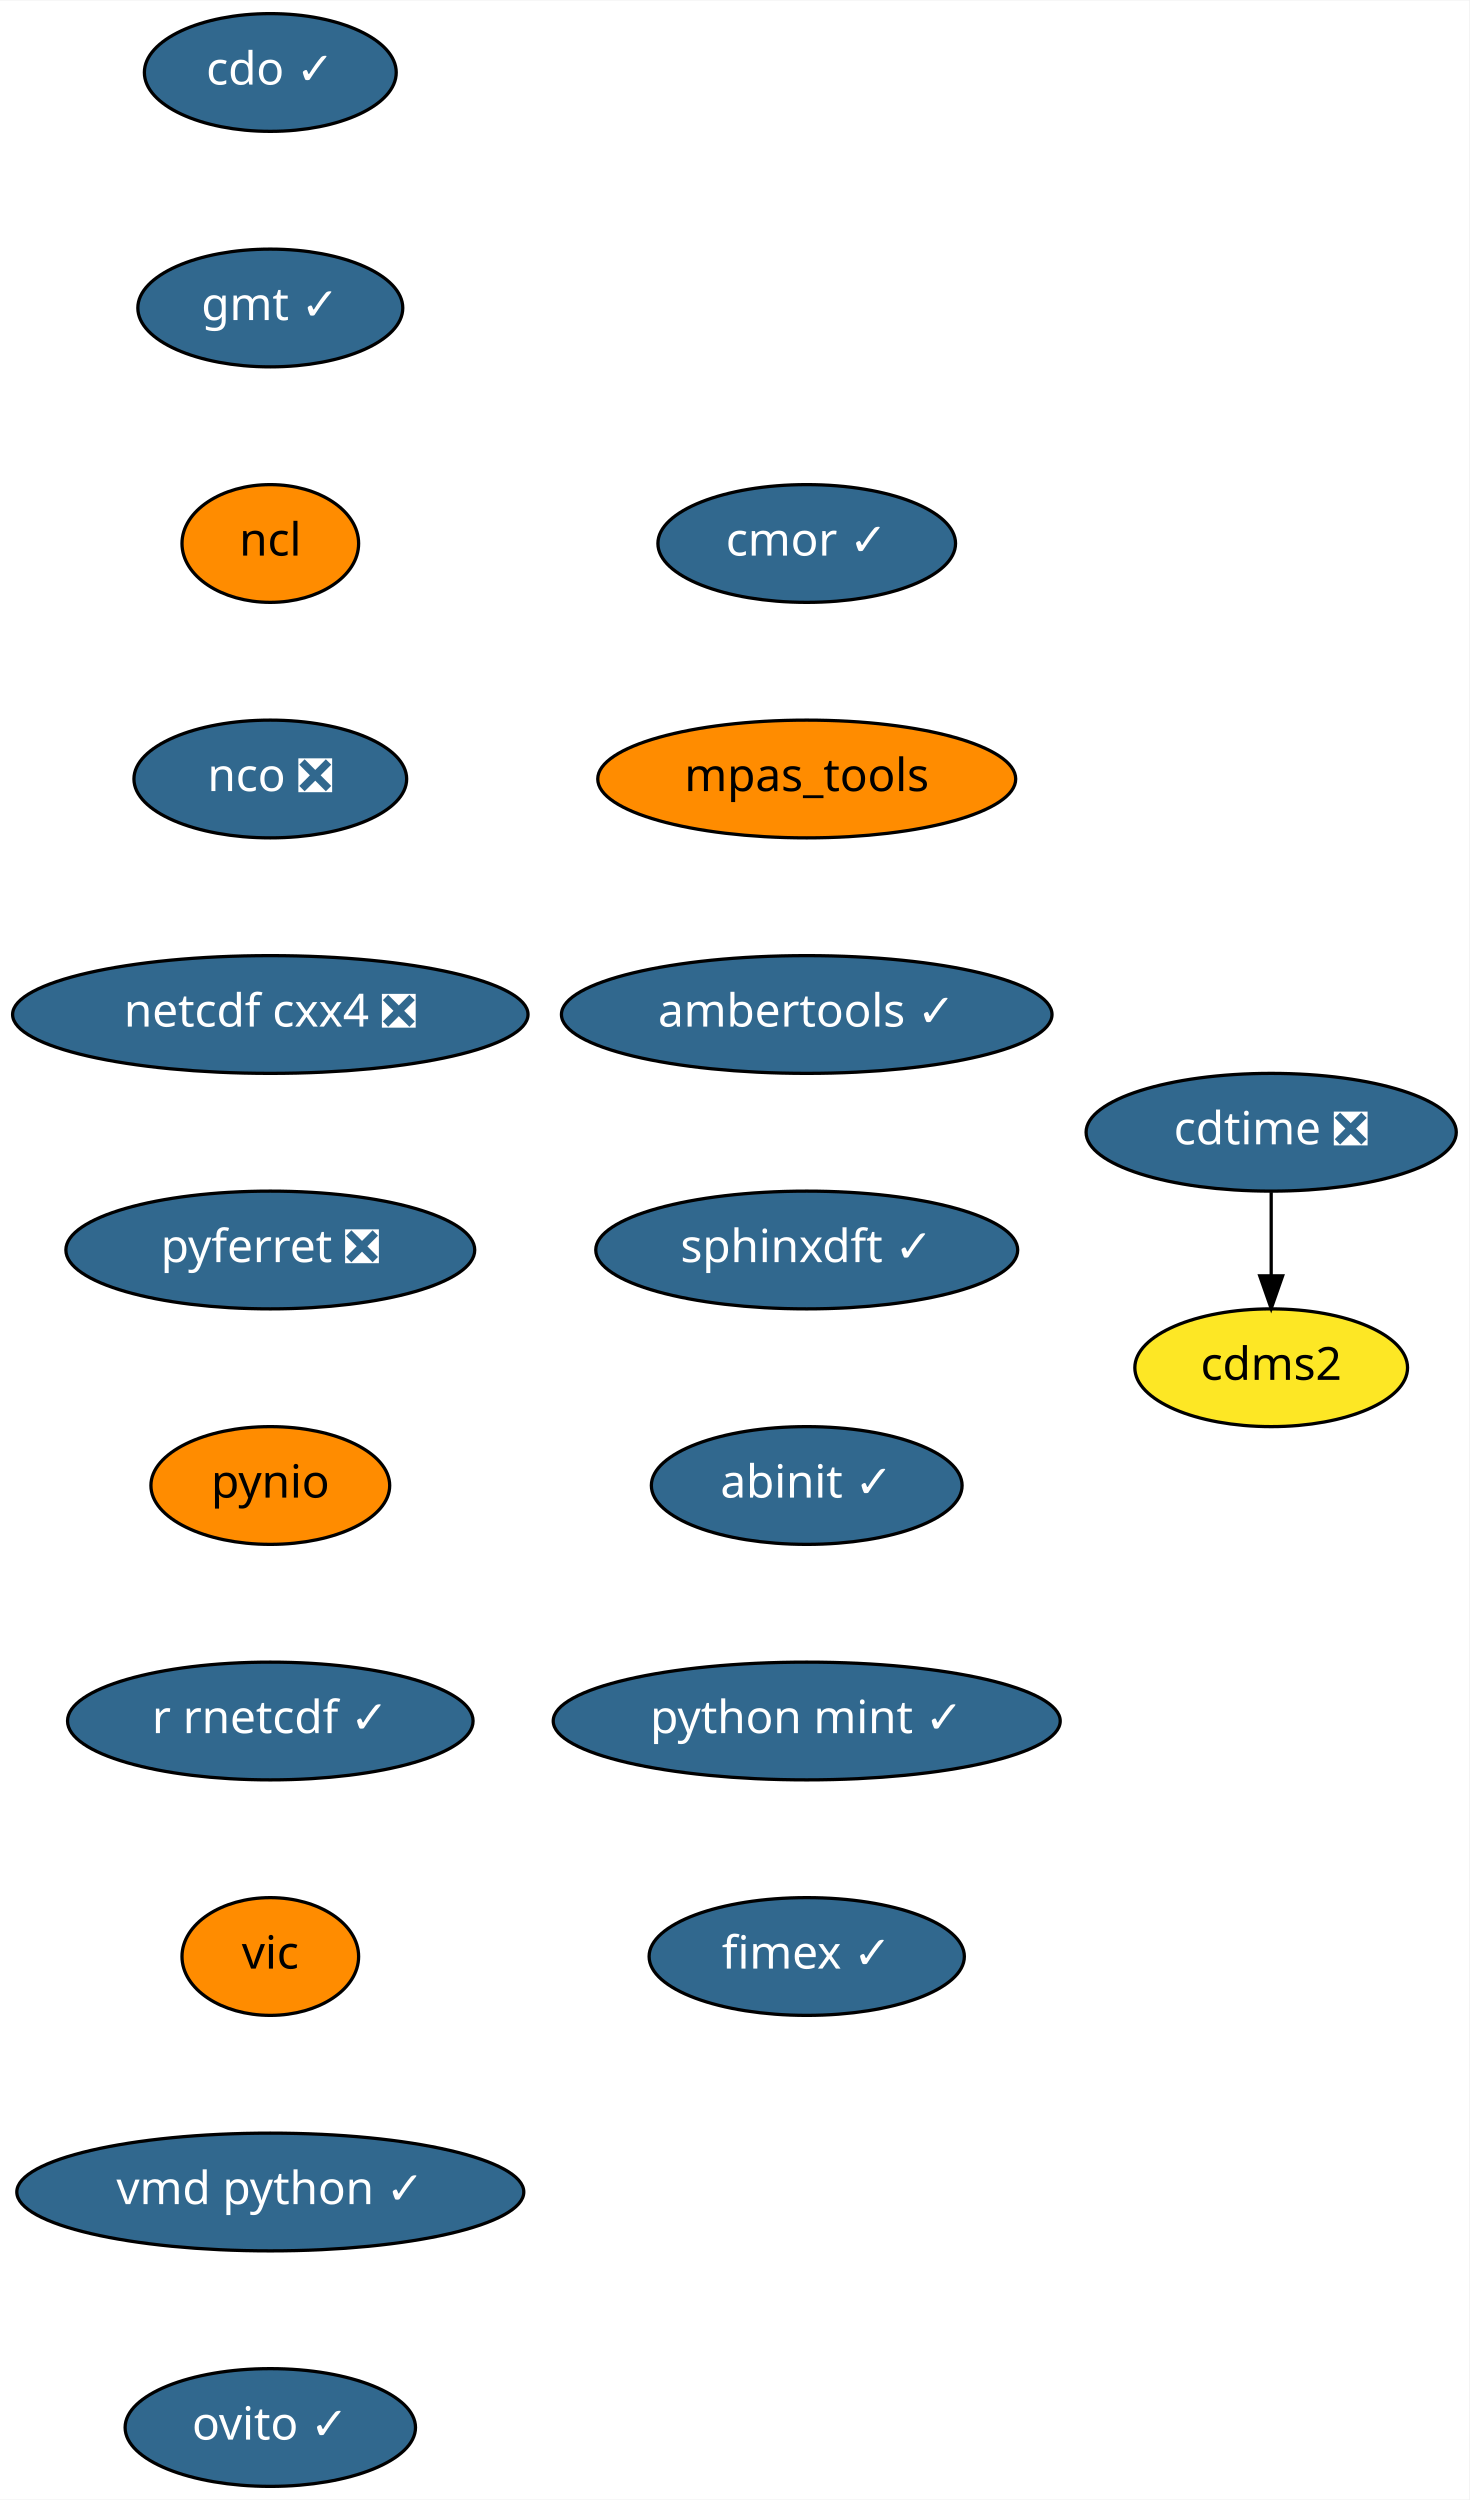
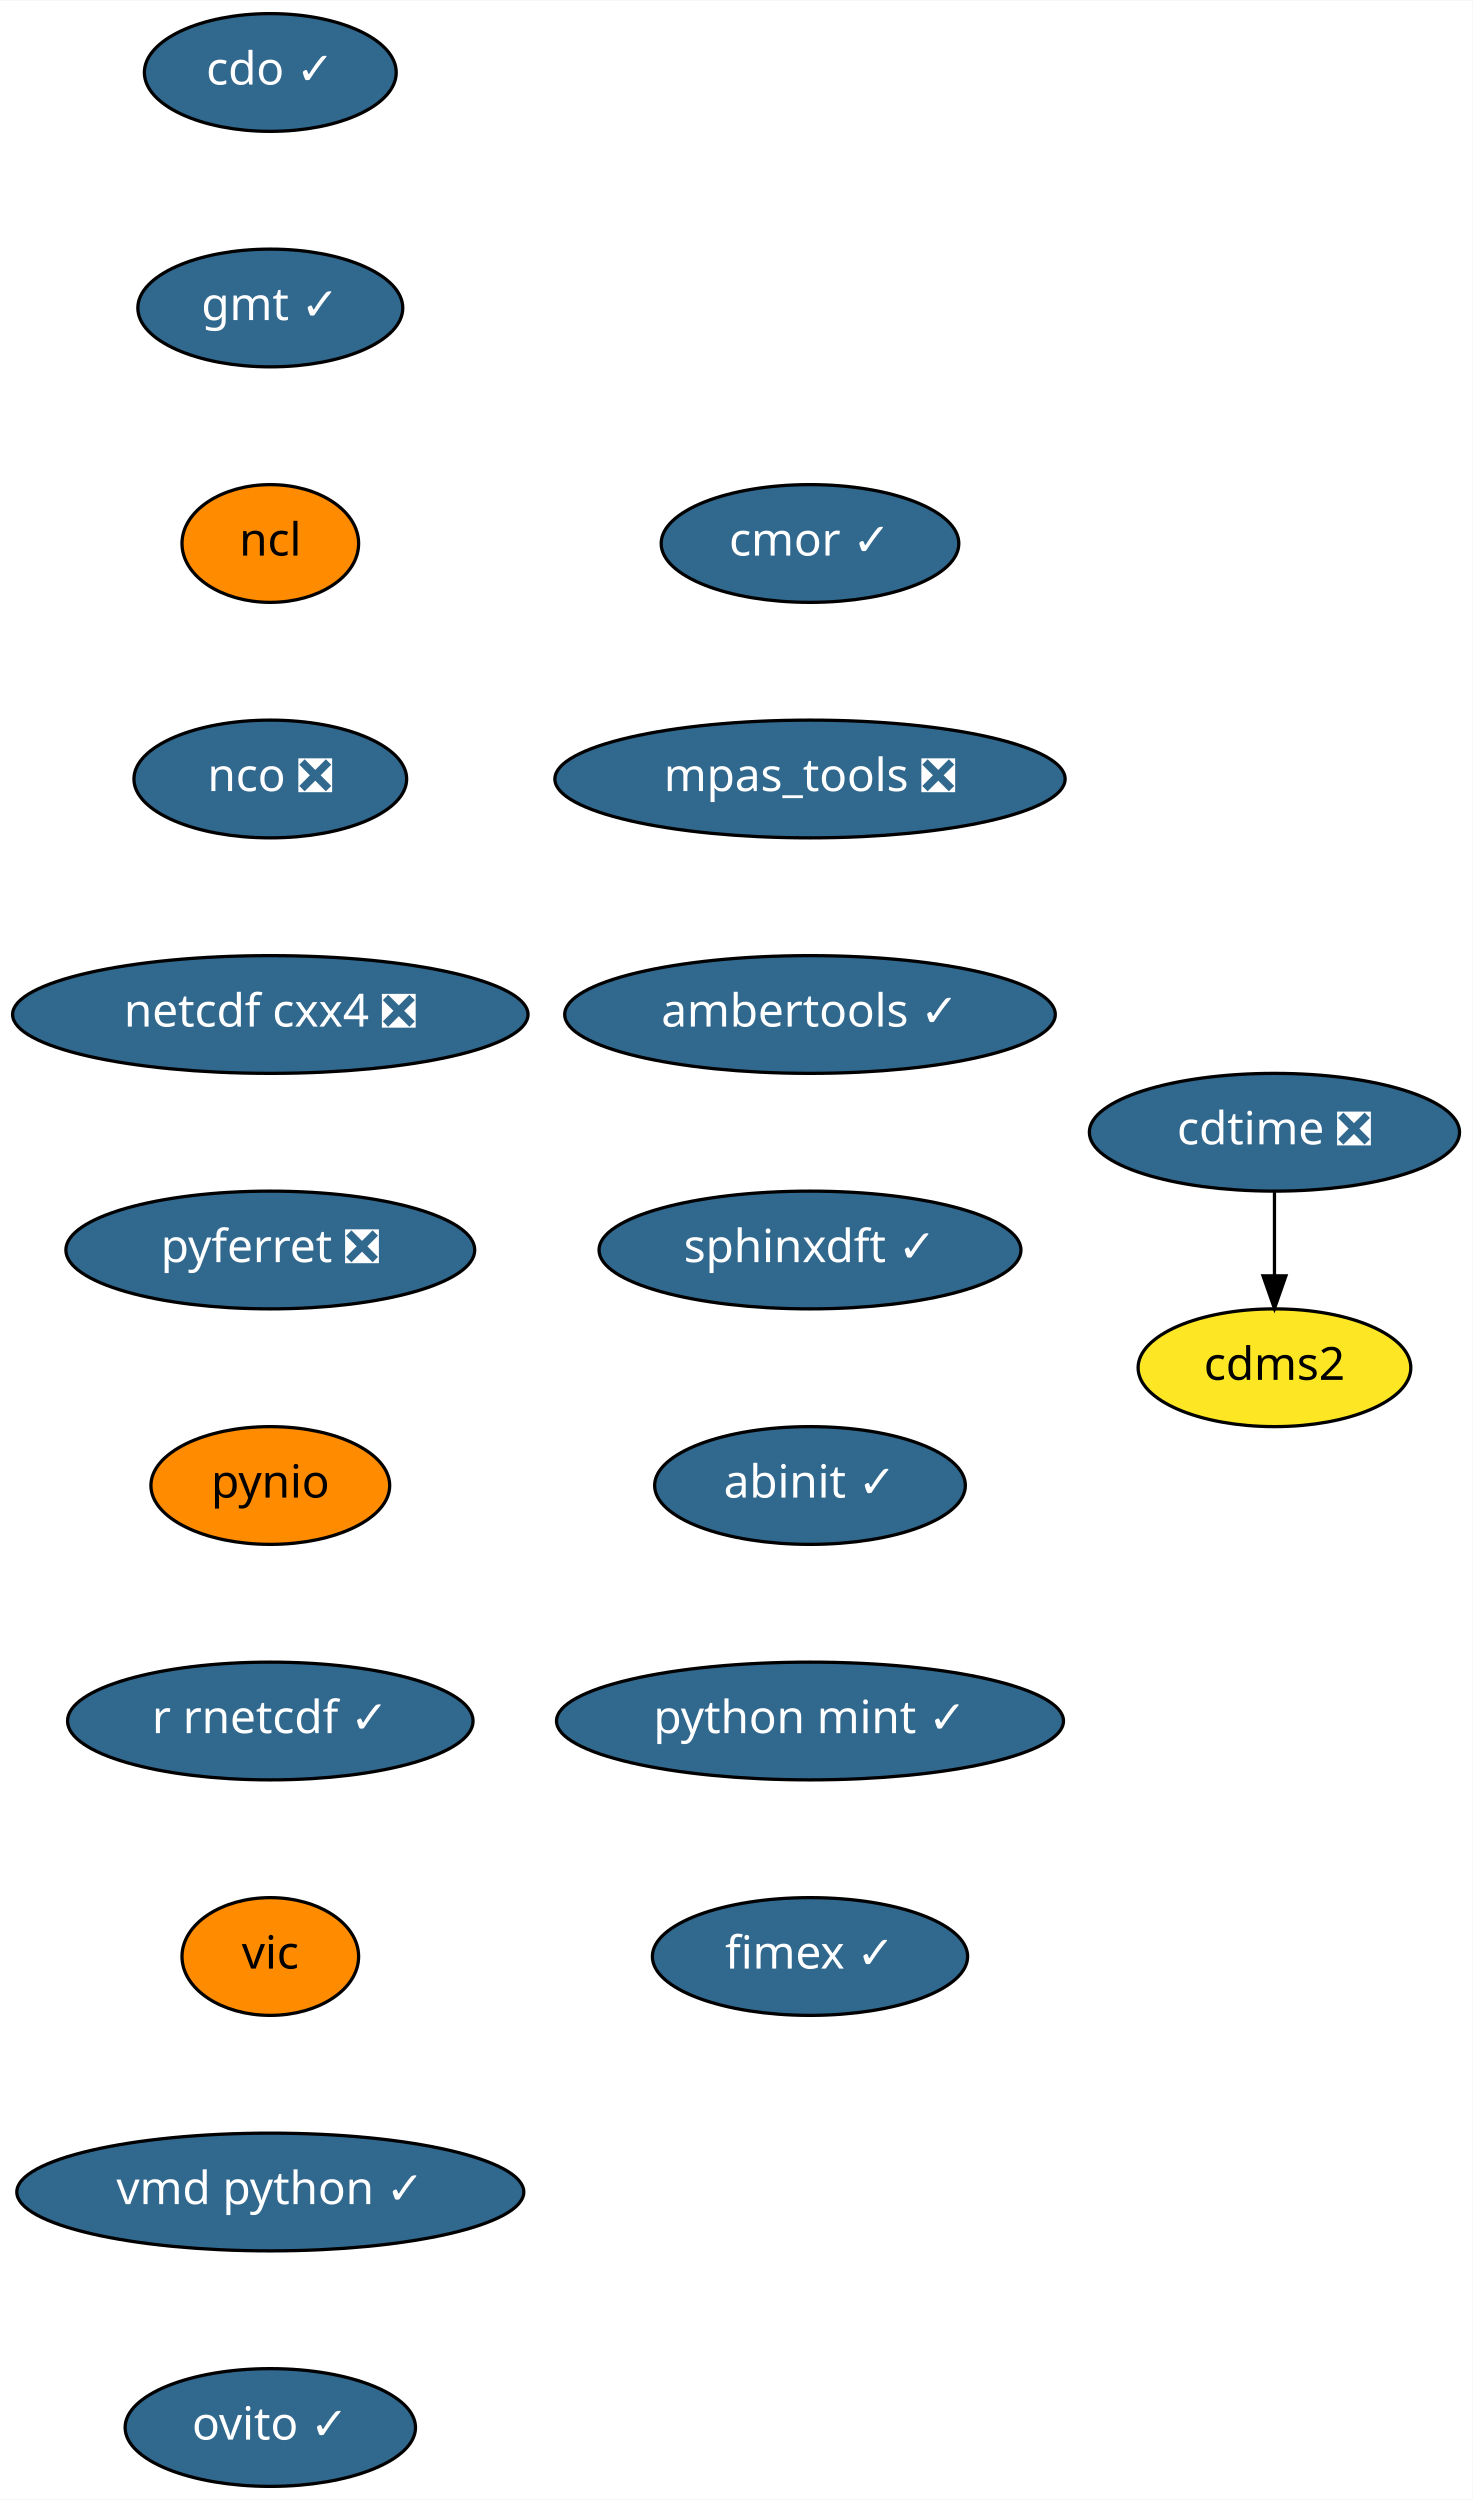
- <svg xmlns="http://www.w3.org/2000/svg" xmlns:xlink="http://www.w3.org/1999/xlink" width="449pt" height="764pt" viewBox="0.00 0.00 449.19 764.00">
+ <svg xmlns="http://www.w3.org/2000/svg" xmlns:xlink="http://www.w3.org/1999/xlink" width="450pt" height="764pt" viewBox="0.00 0.00 450.19 764.00">
  <g id="graph0" class="graph" transform="scale(1 1) rotate(0) translate(4 760)">
-     <polygon fill="white" stroke="transparent" points="-4,4 -4,-760 445.19,-760 445.19,4 -4,4" />
+     <polygon fill="white" stroke="transparent" points="-4,4 -4,-760 446.19,-760 446.19,4 -4,4" />
    <g id="node1" class="node">
      <g id="a_node1">
        <a xlink:href="https://github.com/conda-forge/cdms2-feedstock" xlink:title="cdms2">
-           <ellipse fill="#fde725" stroke="black" cx="384.64" cy="-342" rx="41.69" ry="18" />
-           <text text-anchor="middle" x="384.64" y="-338.3" font-family="Times-Roman" font-size="14.00">cdms2</text>
+           <ellipse fill="#fde725" stroke="black" cx="385.64" cy="-342" rx="41.69" ry="18" />
+           <text text-anchor="middle" x="385.64" y="-338.3" font-family="Times-Roman" font-size="14.00">cdms2</text>
        </a>
      </g>
    </g>
    <g id="node2" class="node">
      <g id="a_node2">
        <a xlink:href="https://github.com/conda-forge/cdo-feedstock/pull/90" xlink:title="cdo ✓">
          <ellipse fill="#31688e" stroke="black" cx="78.64" cy="-738" rx="38.5" ry="18" />
          <text text-anchor="middle" x="78.64" y="-734.3" font-family="Times-Roman" font-size="14.00" fill="white">cdo ✓</text>
        </a>
      </g>
    </g>
    <g id="node3" class="node">
      <g id="a_node3">
        <a xlink:href="https://github.com/conda-forge/gmt-feedstock/pull/146" xlink:title="gmt ✓">
          <ellipse fill="#31688e" stroke="black" cx="78.64" cy="-666" rx="40.5" ry="18" />
          <text text-anchor="middle" x="78.64" y="-662.3" font-family="Times-Roman" font-size="14.00" fill="white">gmt ✓</text>
        </a>
      </g>
    </g>
    <g id="node5" class="node">
      <g id="a_node5">
        <a xlink:href="https://github.com/conda-forge/ncl-feedstock" xlink:title="ncl">
          <ellipse fill="#ff8c00" stroke="black" cx="78.64" cy="-594" rx="27" ry="18" />
          <text text-anchor="middle" x="78.64" y="-590.3" font-family="Times-Roman" font-size="14.00">ncl</text>
        </a>
      </g>
    </g>
    <g id="node4" class="node">
      <g id="a_node4">
        <a xlink:href="https://github.com/conda-forge/cdtime-feedstock/pull/43" xlink:title="cdtime ❎">
-           <ellipse fill="#31688e" stroke="black" cx="384.64" cy="-414" rx="56.59" ry="18" />
-           <text text-anchor="middle" x="384.64" y="-410.3" font-family="Times-Roman" font-size="14.00" fill="white">cdtime ❎</text>
+           <ellipse fill="#31688e" stroke="black" cx="385.64" cy="-414" rx="56.59" ry="18" />
+           <text text-anchor="middle" x="385.64" y="-410.3" font-family="Times-Roman" font-size="14.00" fill="white">cdtime ❎</text>
        </a>
      </g>
    </g>
    <g id="edge2" class="edge">
-       <path fill="none" stroke="black" d="M384.64,-395.7C384.64,-387.98 384.64,-378.71 384.64,-370.11" />
-       <polygon fill="black" stroke="black" points="388.14,-370.1 384.64,-360.1 381.14,-370.1 388.14,-370.1" />
+       <path fill="none" stroke="black" d="M385.64,-395.7C385.64,-387.98 385.64,-378.71 385.64,-370.11" />
+       <polygon fill="black" stroke="black" points="389.14,-370.1 385.64,-360.1 382.14,-370.1 389.14,-370.1" />
    </g>
    <g id="node6" class="node">
      <g id="a_node6">
        <a xlink:href="https://github.com/conda-forge/nco-feedstock/pull/118" xlink:title="nco ❎">
          <ellipse fill="#31688e" stroke="black" cx="78.64" cy="-522" rx="41.69" ry="18" />
          <text text-anchor="middle" x="78.64" y="-518.3" font-family="Times-Roman" font-size="14.00" fill="white">nco ❎</text>
        </a>
      </g>
    </g>
    <g id="node7" class="node">
      <g id="a_node7">
        <a xlink:href="https://github.com/conda-forge/netcdf-cxx4-feedstock/pull/34" xlink:title="netcdf cxx4 ❎">
          <ellipse fill="#31688e" stroke="black" cx="78.64" cy="-450" rx="78.79" ry="18" />
          <text text-anchor="middle" x="78.64" y="-446.3" font-family="Times-Roman" font-size="14.00" fill="white">netcdf cxx4 ❎</text>
        </a>
      </g>
    </g>
    <g id="node8" class="node">
      <g id="a_node8">
        <a xlink:href="https://github.com/conda-forge/pyferret-feedstock/pull/76" xlink:title="pyferret ❎">
          <ellipse fill="#31688e" stroke="black" cx="78.64" cy="-378" rx="62.5" ry="18" />
          <text text-anchor="middle" x="78.64" y="-374.3" font-family="Times-Roman" font-size="14.00" fill="white">pyferret ❎</text>
        </a>
      </g>
    </g>
    <g id="node9" class="node">
      <g id="a_node9">
        <a xlink:href="https://github.com/conda-forge/pynio-feedstock" xlink:title="pynio">
          <ellipse fill="#ff8c00" stroke="black" cx="78.64" cy="-306" rx="36.5" ry="18" />
          <text text-anchor="middle" x="78.64" y="-302.3" font-family="Times-Roman" font-size="14.00">pynio</text>
        </a>
      </g>
    </g>
    <g id="node10" class="node">
      <g id="a_node10">
        <a xlink:href="https://github.com/conda-forge/r-rnetcdf-feedstock/pull/17" xlink:title="r rnetcdf ✓">
          <ellipse fill="#31688e" stroke="black" cx="78.64" cy="-234" rx="61.99" ry="18" />
          <text text-anchor="middle" x="78.64" y="-230.3" font-family="Times-Roman" font-size="14.00" fill="white">r rnetcdf ✓</text>
        </a>
      </g>
    </g>
    <g id="node11" class="node">
      <g id="a_node11">
        <a xlink:href="https://github.com/conda-forge/vic-feedstock" xlink:title="vic">
          <ellipse fill="#ff8c00" stroke="black" cx="78.64" cy="-162" rx="27" ry="18" />
          <text text-anchor="middle" x="78.64" y="-158.3" font-family="Times-Roman" font-size="14.00">vic</text>
        </a>
      </g>
    </g>
    <g id="node12" class="node">
      <g id="a_node12">
        <a xlink:href="https://github.com/conda-forge/vmd-python-feedstock/pull/22" xlink:title="vmd python ✓">
          <ellipse fill="#31688e" stroke="black" cx="78.64" cy="-90" rx="77.5" ry="18" />
          <text text-anchor="middle" x="78.64" y="-86.3" font-family="Times-Roman" font-size="14.00" fill="white">vmd python ✓</text>
        </a>
      </g>
    </g>
    <g id="node13" class="node">
      <g id="a_node13">
        <a xlink:href="https://github.com/conda-forge/ovito-feedstock/pull/46" xlink:title="ovito ✓">
          <ellipse fill="#31688e" stroke="black" cx="78.64" cy="-18" rx="44.39" ry="18" />
          <text text-anchor="middle" x="78.64" y="-14.3" font-family="Times-Roman" font-size="14.00" fill="white">ovito ✓</text>
        </a>
      </g>
    </g>
    <g id="node14" class="node">
      <g id="a_node14">
        <a xlink:href="https://github.com/conda-forge/cmor-feedstock/pull/36" xlink:title="cmor ✓">
-           <ellipse fill="#31688e" stroke="black" cx="242.64" cy="-594" rx="45.5" ry="18" />
-           <text text-anchor="middle" x="242.64" y="-590.3" font-family="Times-Roman" font-size="14.00" fill="white">cmor ✓</text>
+           <ellipse fill="#31688e" stroke="black" cx="243.64" cy="-594" rx="45.5" ry="18" />
+           <text text-anchor="middle" x="243.64" y="-590.3" font-family="Times-Roman" font-size="14.00" fill="white">cmor ✓</text>
        </a>
      </g>
    </g>
    <g id="node15" class="node">
      <g id="a_node15">
-         <a xlink:href="https://github.com/conda-forge/mpas_tools-feedstock" xlink:title="mpas_tools">
-           <ellipse fill="#ff8c00" stroke="black" cx="242.64" cy="-522" rx="63.89" ry="18" />
-           <text text-anchor="middle" x="242.64" y="-518.3" font-family="Times-Roman" font-size="14.00">mpas_tools</text>
+         <a xlink:href="https://github.com/conda-forge/mpas_tools-feedstock/pull/36" xlink:title="mpas_tools ❎">
+           <ellipse fill="#31688e" stroke="black" cx="243.64" cy="-522" rx="78" ry="18" />
+           <text text-anchor="middle" x="243.64" y="-518.3" font-family="Times-Roman" font-size="14.00" fill="white">mpas_tools ❎</text>
        </a>
      </g>
    </g>
    <g id="node16" class="node">
      <g id="a_node16">
        <a xlink:href="https://github.com/conda-forge/ambertools-feedstock/pull/63" xlink:title="ambertools ✓">
-           <ellipse fill="#31688e" stroke="black" cx="242.64" cy="-450" rx="74.99" ry="18" />
-           <text text-anchor="middle" x="242.64" y="-446.3" font-family="Times-Roman" font-size="14.00" fill="white">ambertools ✓</text>
+           <ellipse fill="#31688e" stroke="black" cx="243.64" cy="-450" rx="74.99" ry="18" />
+           <text text-anchor="middle" x="243.64" y="-446.3" font-family="Times-Roman" font-size="14.00" fill="white">ambertools ✓</text>
        </a>
      </g>
    </g>
    <g id="node17" class="node">
      <g id="a_node17">
        <a xlink:href="https://github.com/conda-forge/sphinxdft-feedstock/pull/26" xlink:title="sphinxdft ✓">
-           <ellipse fill="#31688e" stroke="black" cx="242.64" cy="-378" rx="64.5" ry="18" />
-           <text text-anchor="middle" x="242.64" y="-374.3" font-family="Times-Roman" font-size="14.00" fill="white">sphinxdft ✓</text>
+           <ellipse fill="#31688e" stroke="black" cx="243.64" cy="-378" rx="64.5" ry="18" />
+           <text text-anchor="middle" x="243.64" y="-374.3" font-family="Times-Roman" font-size="14.00" fill="white">sphinxdft ✓</text>
        </a>
      </g>
    </g>
    <g id="node18" class="node">
      <g id="a_node18">
        <a xlink:href="https://github.com/conda-forge/abinit-feedstock/pull/31" xlink:title="abinit ✓">
-           <ellipse fill="#31688e" stroke="black" cx="242.64" cy="-306" rx="47.5" ry="18" />
-           <text text-anchor="middle" x="242.64" y="-302.3" font-family="Times-Roman" font-size="14.00" fill="white">abinit ✓</text>
+           <ellipse fill="#31688e" stroke="black" cx="243.64" cy="-306" rx="47.5" ry="18" />
+           <text text-anchor="middle" x="243.64" y="-302.3" font-family="Times-Roman" font-size="14.00" fill="white">abinit ✓</text>
        </a>
      </g>
    </g>
    <g id="node19" class="node">
      <g id="a_node19">
        <a xlink:href="https://github.com/conda-forge/python-mint-feedstock/pull/2" xlink:title="python mint ✓">
-           <ellipse fill="#31688e" stroke="black" cx="242.64" cy="-234" rx="77.5" ry="18" />
-           <text text-anchor="middle" x="242.64" y="-230.3" font-family="Times-Roman" font-size="14.00" fill="white">python mint ✓</text>
+           <ellipse fill="#31688e" stroke="black" cx="243.64" cy="-234" rx="77.5" ry="18" />
+           <text text-anchor="middle" x="243.64" y="-230.3" font-family="Times-Roman" font-size="14.00" fill="white">python mint ✓</text>
        </a>
      </g>
    </g>
    <g id="node20" class="node">
      <g id="a_node20">
        <a xlink:href="https://github.com/conda-forge/fimex-feedstock/pull/12" xlink:title="fimex ✓">
-           <ellipse fill="#31688e" stroke="black" cx="242.64" cy="-162" rx="48.19" ry="18" />
-           <text text-anchor="middle" x="242.64" y="-158.3" font-family="Times-Roman" font-size="14.00" fill="white">fimex ✓</text>
+           <ellipse fill="#31688e" stroke="black" cx="243.64" cy="-162" rx="48.19" ry="18" />
+           <text text-anchor="middle" x="243.64" y="-158.3" font-family="Times-Roman" font-size="14.00" fill="white">fimex ✓</text>
        </a>
      </g>
    </g>
  </g>
</svg>
